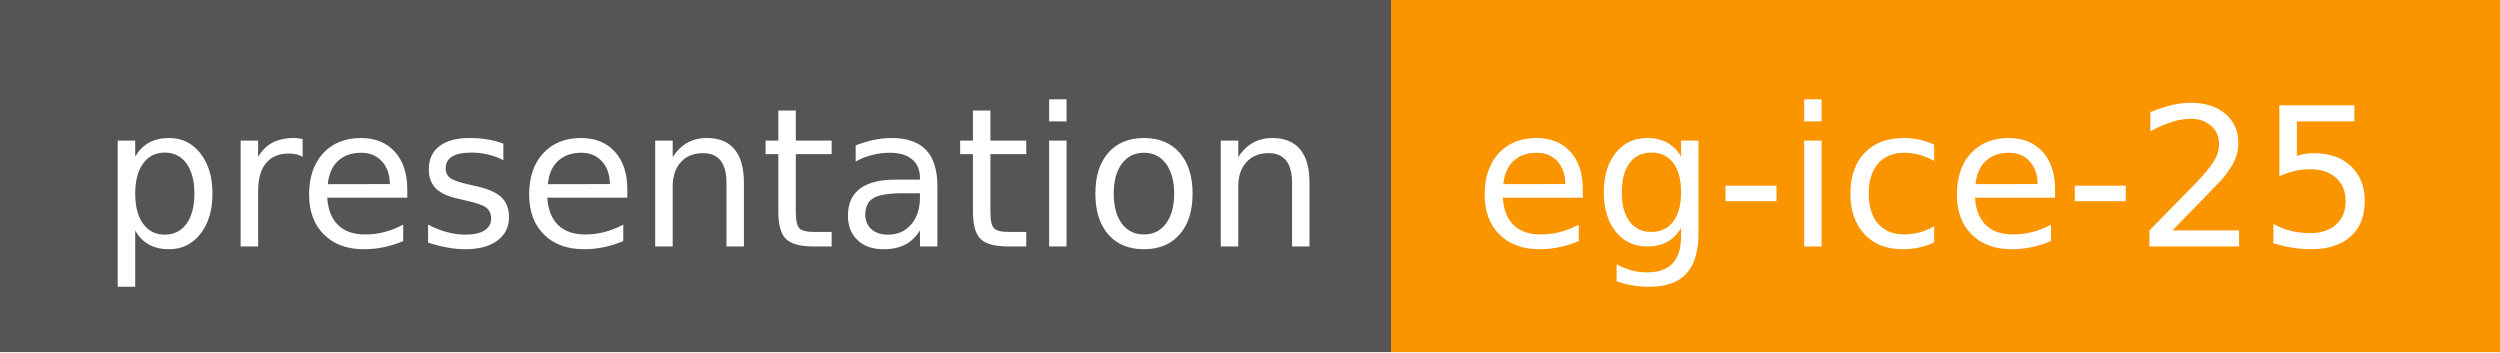
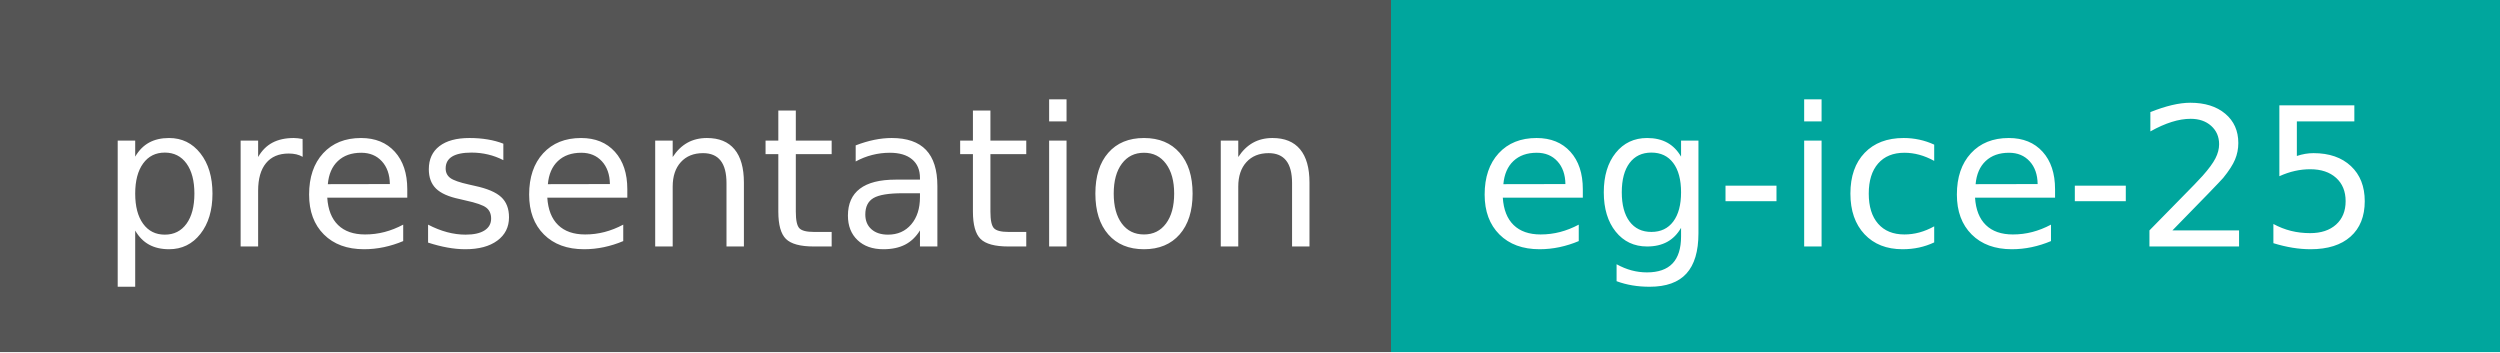
<svg xmlns="http://www.w3.org/2000/svg" width="142" height="20" role="img" aria-label="presentation: eg-ice-25">
  <g shape-rendering="crispEdges">
    <rect width="79" height="20" fill="#555" />
-     <rect x="79" width="63" height="20" fill="#fa9500" />
+     <rect x="79" width="63" height="20" fill="#00a69d" />
  </g>
  <g fill="#fff" text-anchor="middle" font-family="Verdana,Geneva,DejaVu Sans,sans-serif" text-rendering="geometricPrecision" font-size="110">
    <text x="405" y="140" transform="scale(.1)" fill="#fff" textLength="690">presentation</text>
    <text x="1095" y="140" transform="scale(.1)" fill="#fff" textLength="530">eg-ice-25</text>
  </g>
</svg>
